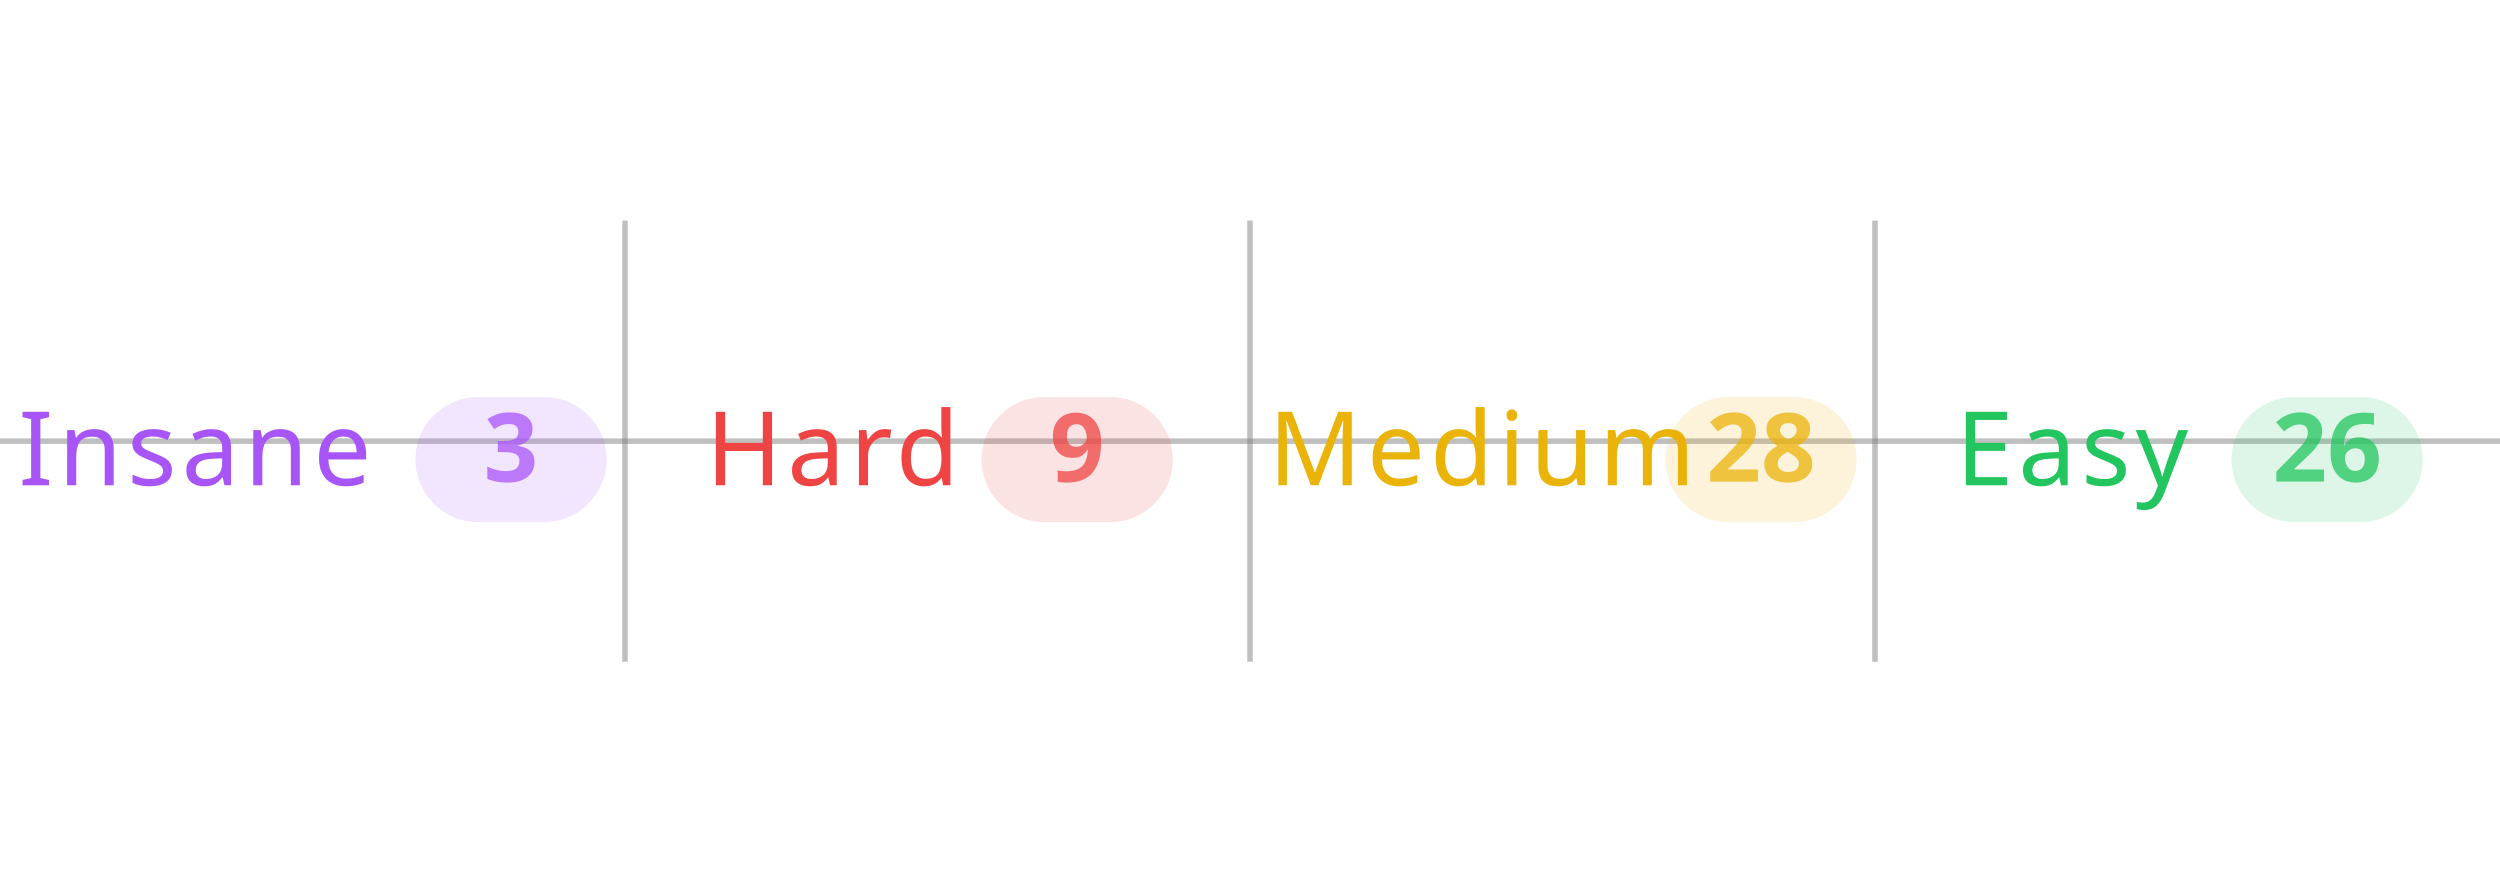
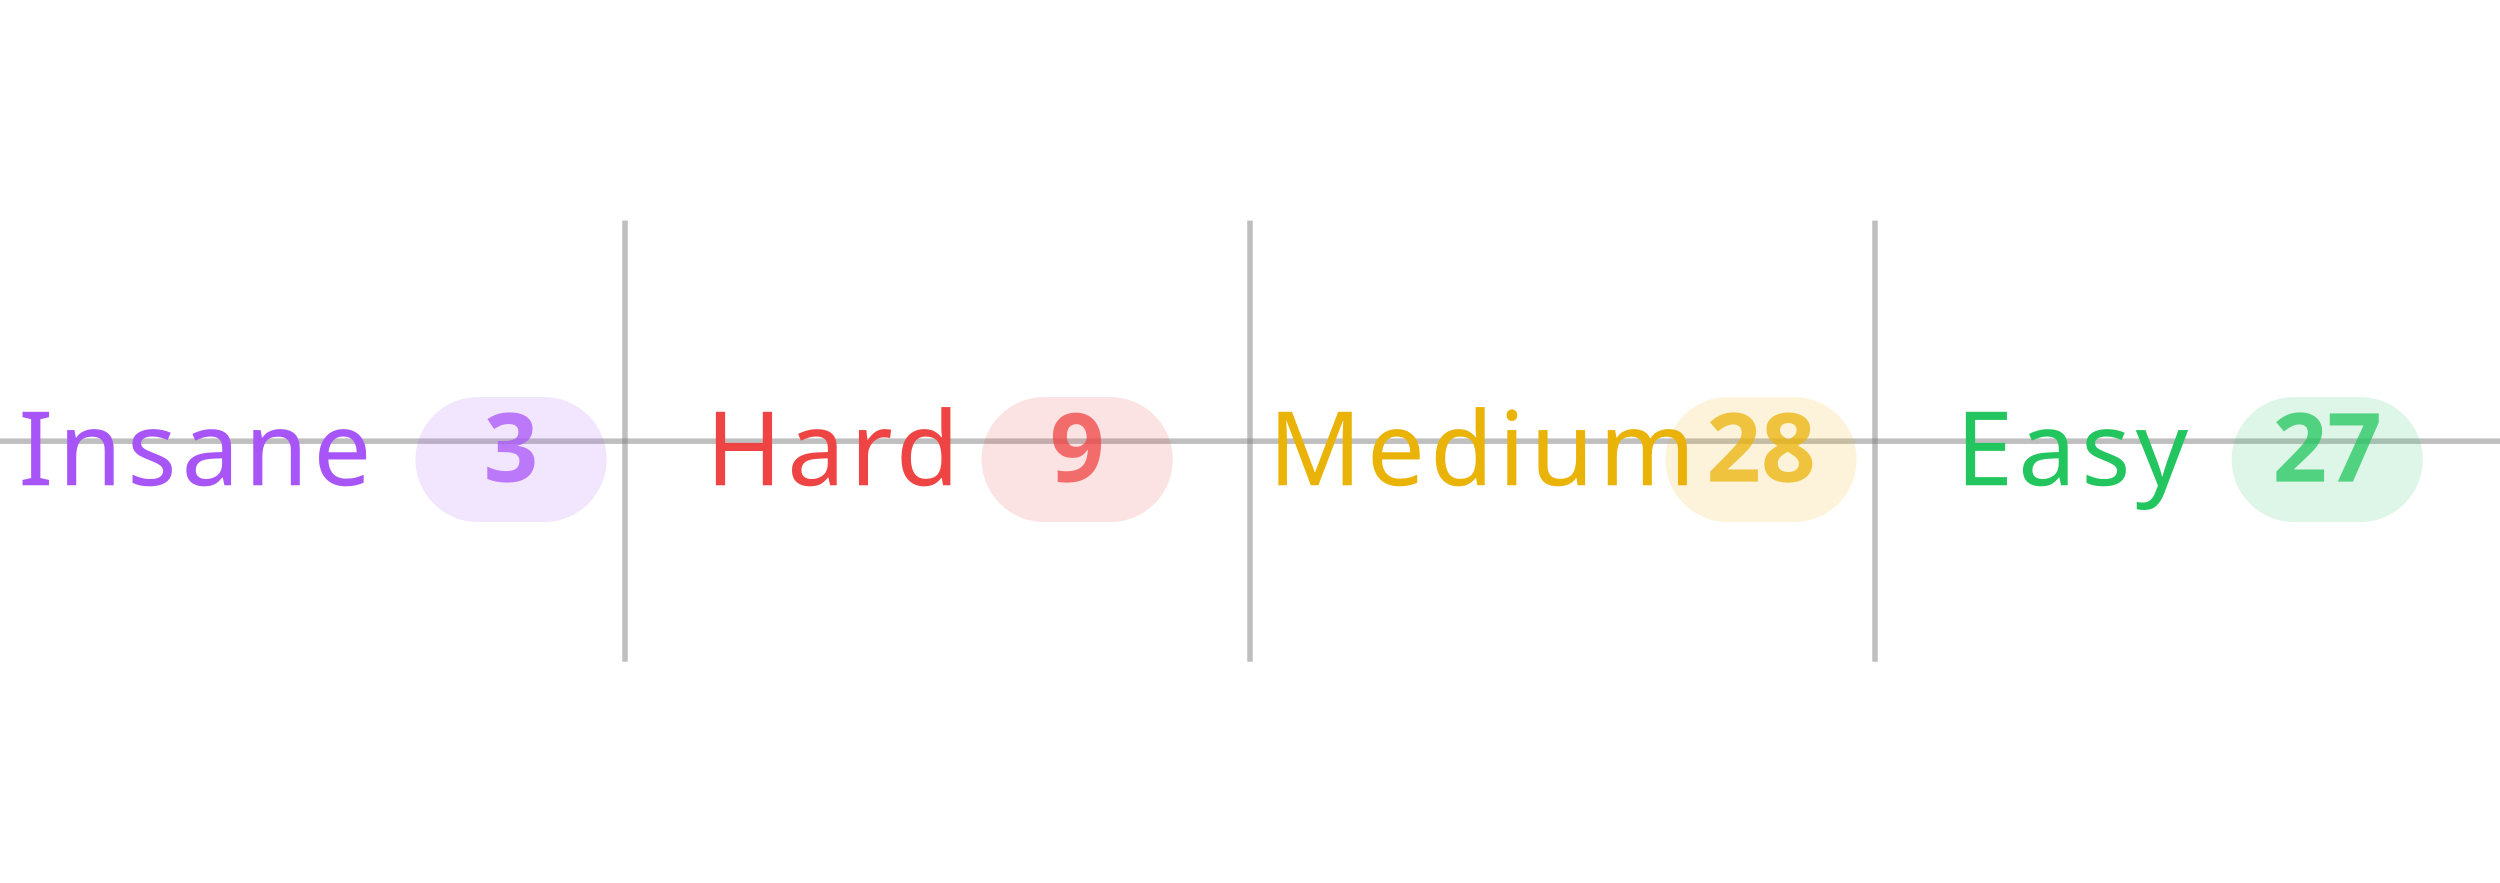
<svg xmlns="http://www.w3.org/2000/svg" width="100%" viewBox="0 0 680 240">
  <line x1="0" y1="120" x2="680" y2="120" stroke="#808080" stroke-opacity="0.5" stroke-width="1.5" />
  <line x1="170" y1="60" x2="170" y2="180" stroke="#808080" stroke-opacity="0.5" stroke-width="1.5" />
  <line x1="340" y1="60" x2="340" y2="180" stroke="#808080" stroke-opacity="0.5" stroke-width="1.5" />
  <line x1="510" y1="60" x2="510" y2="180" stroke="#808080" stroke-opacity="0.5" stroke-width="1.5" />
  <text x="5" y="132" text-anchor="start" font-family="sans-serif" font-size="28" font-weight="500" letter-spacing="0.05em" fill="#a855f7">Insane</text>
  <rect x="113" y="108" width="52" height="34" rx="17" fill="#a855f7" fill-opacity="0.15" />
  <text x="139" y="131" text-anchor="middle" font-family="sans-serif" font-size="26" font-weight="600" fill="#a855f7" fill-opacity="0.75">3</text>
  <text x="192" y="132" text-anchor="start" font-family="sans-serif" font-size="28" font-weight="500" letter-spacing="0.05em" fill="#ef4444">Hard</text>
  <rect x="267" y="108" width="52" height="34" rx="17" fill="#ef4444" fill-opacity="0.15" />
  <text x="293" y="131" text-anchor="middle" font-family="sans-serif" font-size="26" font-weight="600" fill="#ef4444" fill-opacity="0.75">9</text>
  <text x="345" y="132" text-anchor="start" font-family="sans-serif" font-size="28" font-weight="500" letter-spacing="0.05em" fill="#eab308">Medium</text>
  <rect x="453" y="108" width="52" height="34" rx="17" fill="#eab308" fill-opacity="0.15" />
  <text x="479" y="131" text-anchor="middle" font-family="sans-serif" font-size="26" font-weight="600" fill="#eab308" fill-opacity="0.75">28</text>
  <text x="532" y="132" text-anchor="start" font-family="sans-serif" font-size="28" font-weight="500" letter-spacing="0.05em" fill="#22c55e">Easy</text>
  <rect x="607" y="108" width="52" height="34" rx="17" fill="#22c55e" fill-opacity="0.15" />
-   <text x="633" y="131" text-anchor="middle" font-family="sans-serif" font-size="26" font-weight="600" fill="#22c55e" fill-opacity="0.75">26</text>
+   <text x="633" y="131" text-anchor="middle" font-family="sans-serif" font-size="26" font-weight="600" fill="#22c55e" fill-opacity="0.75">27</text>
</svg>
